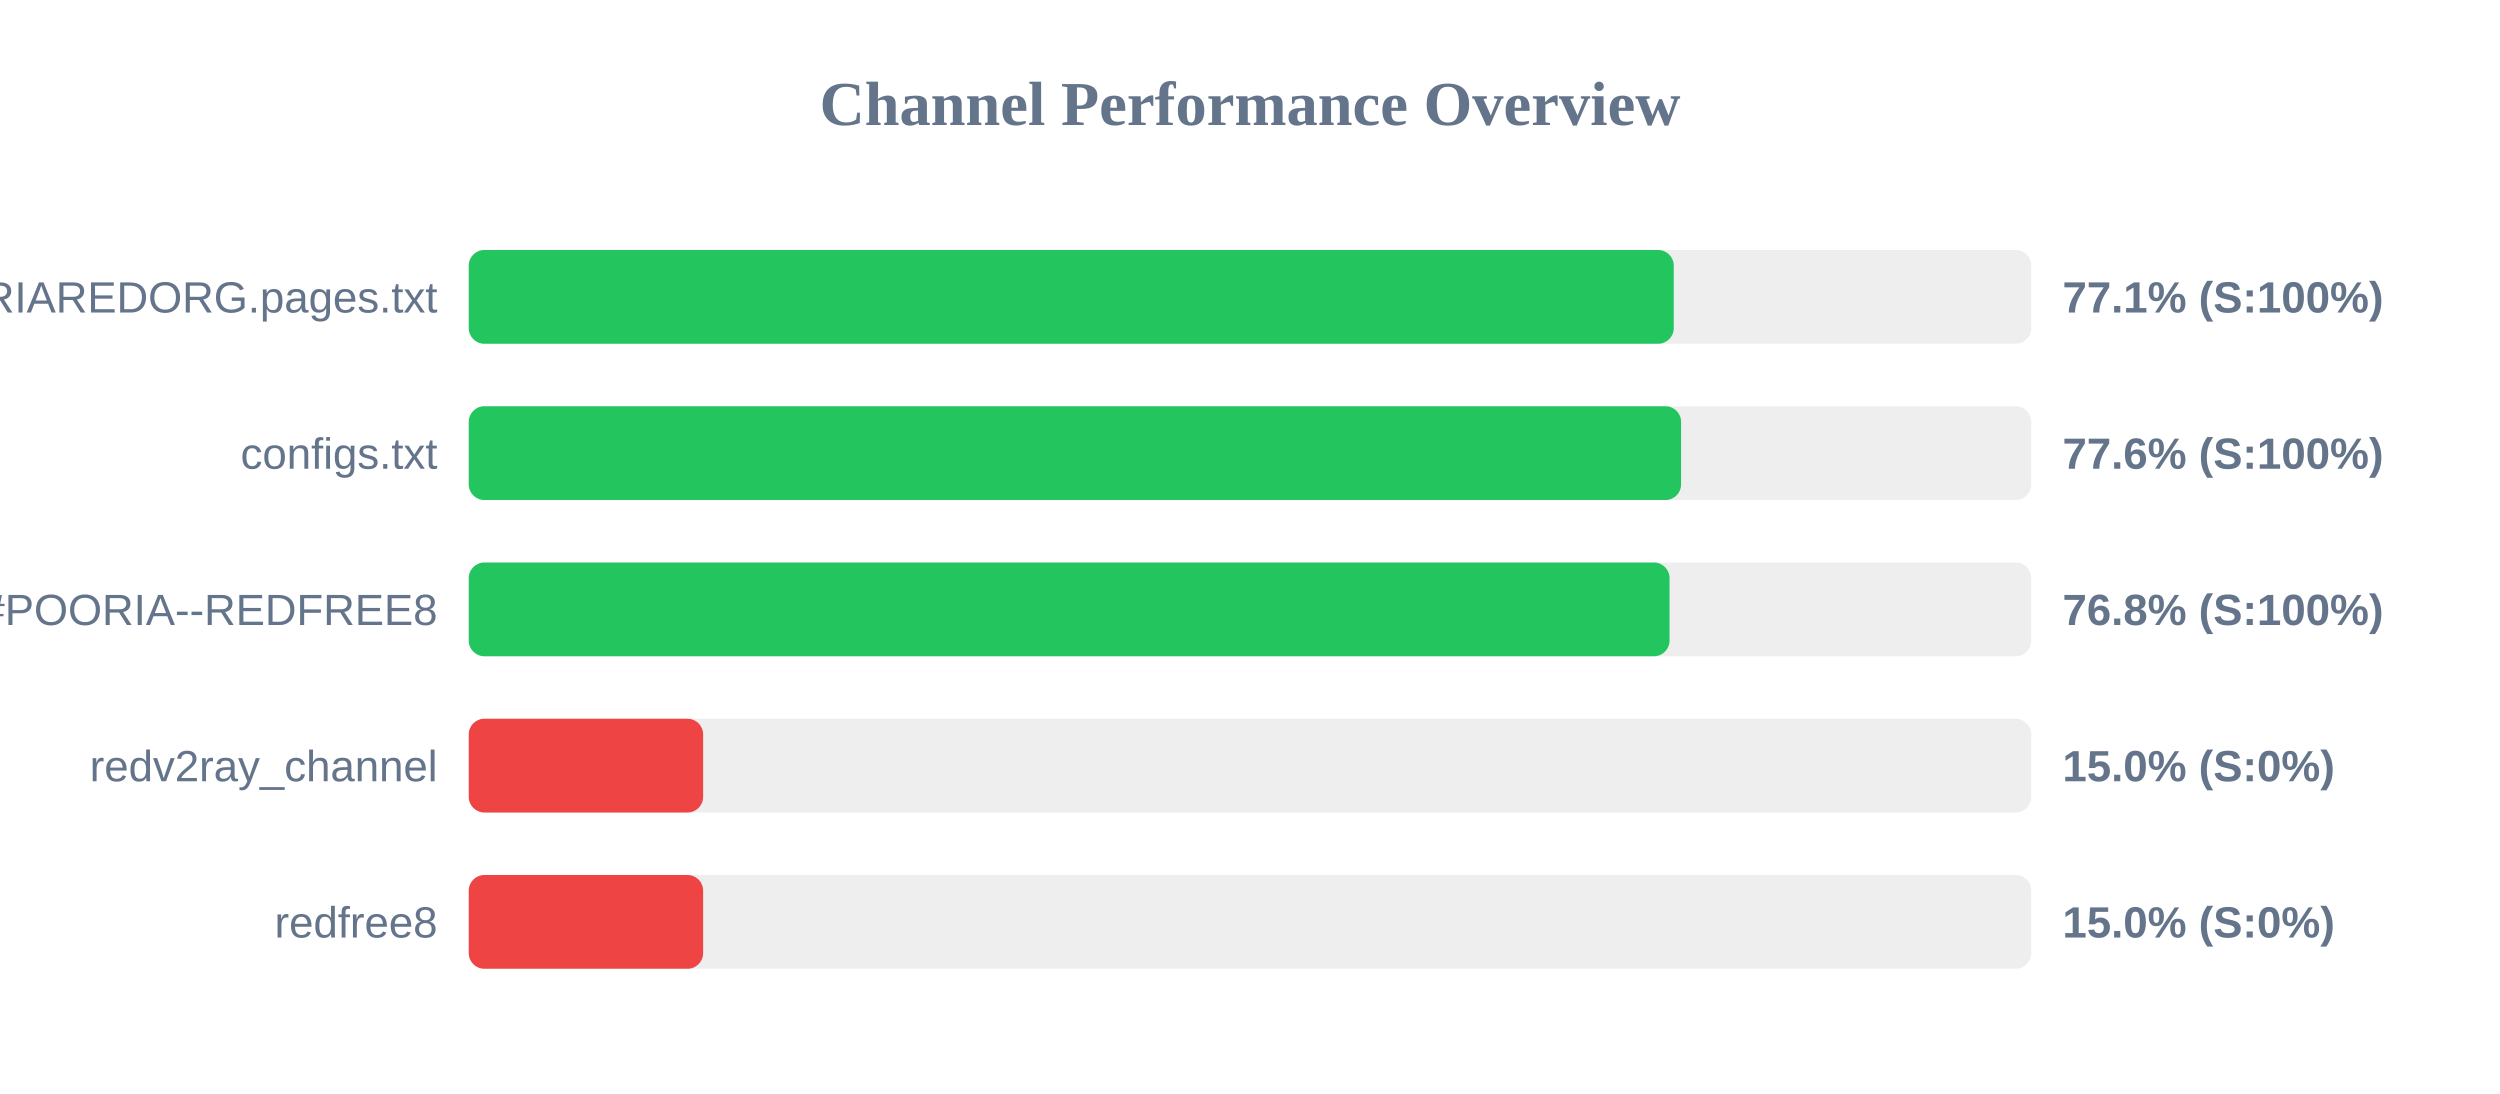
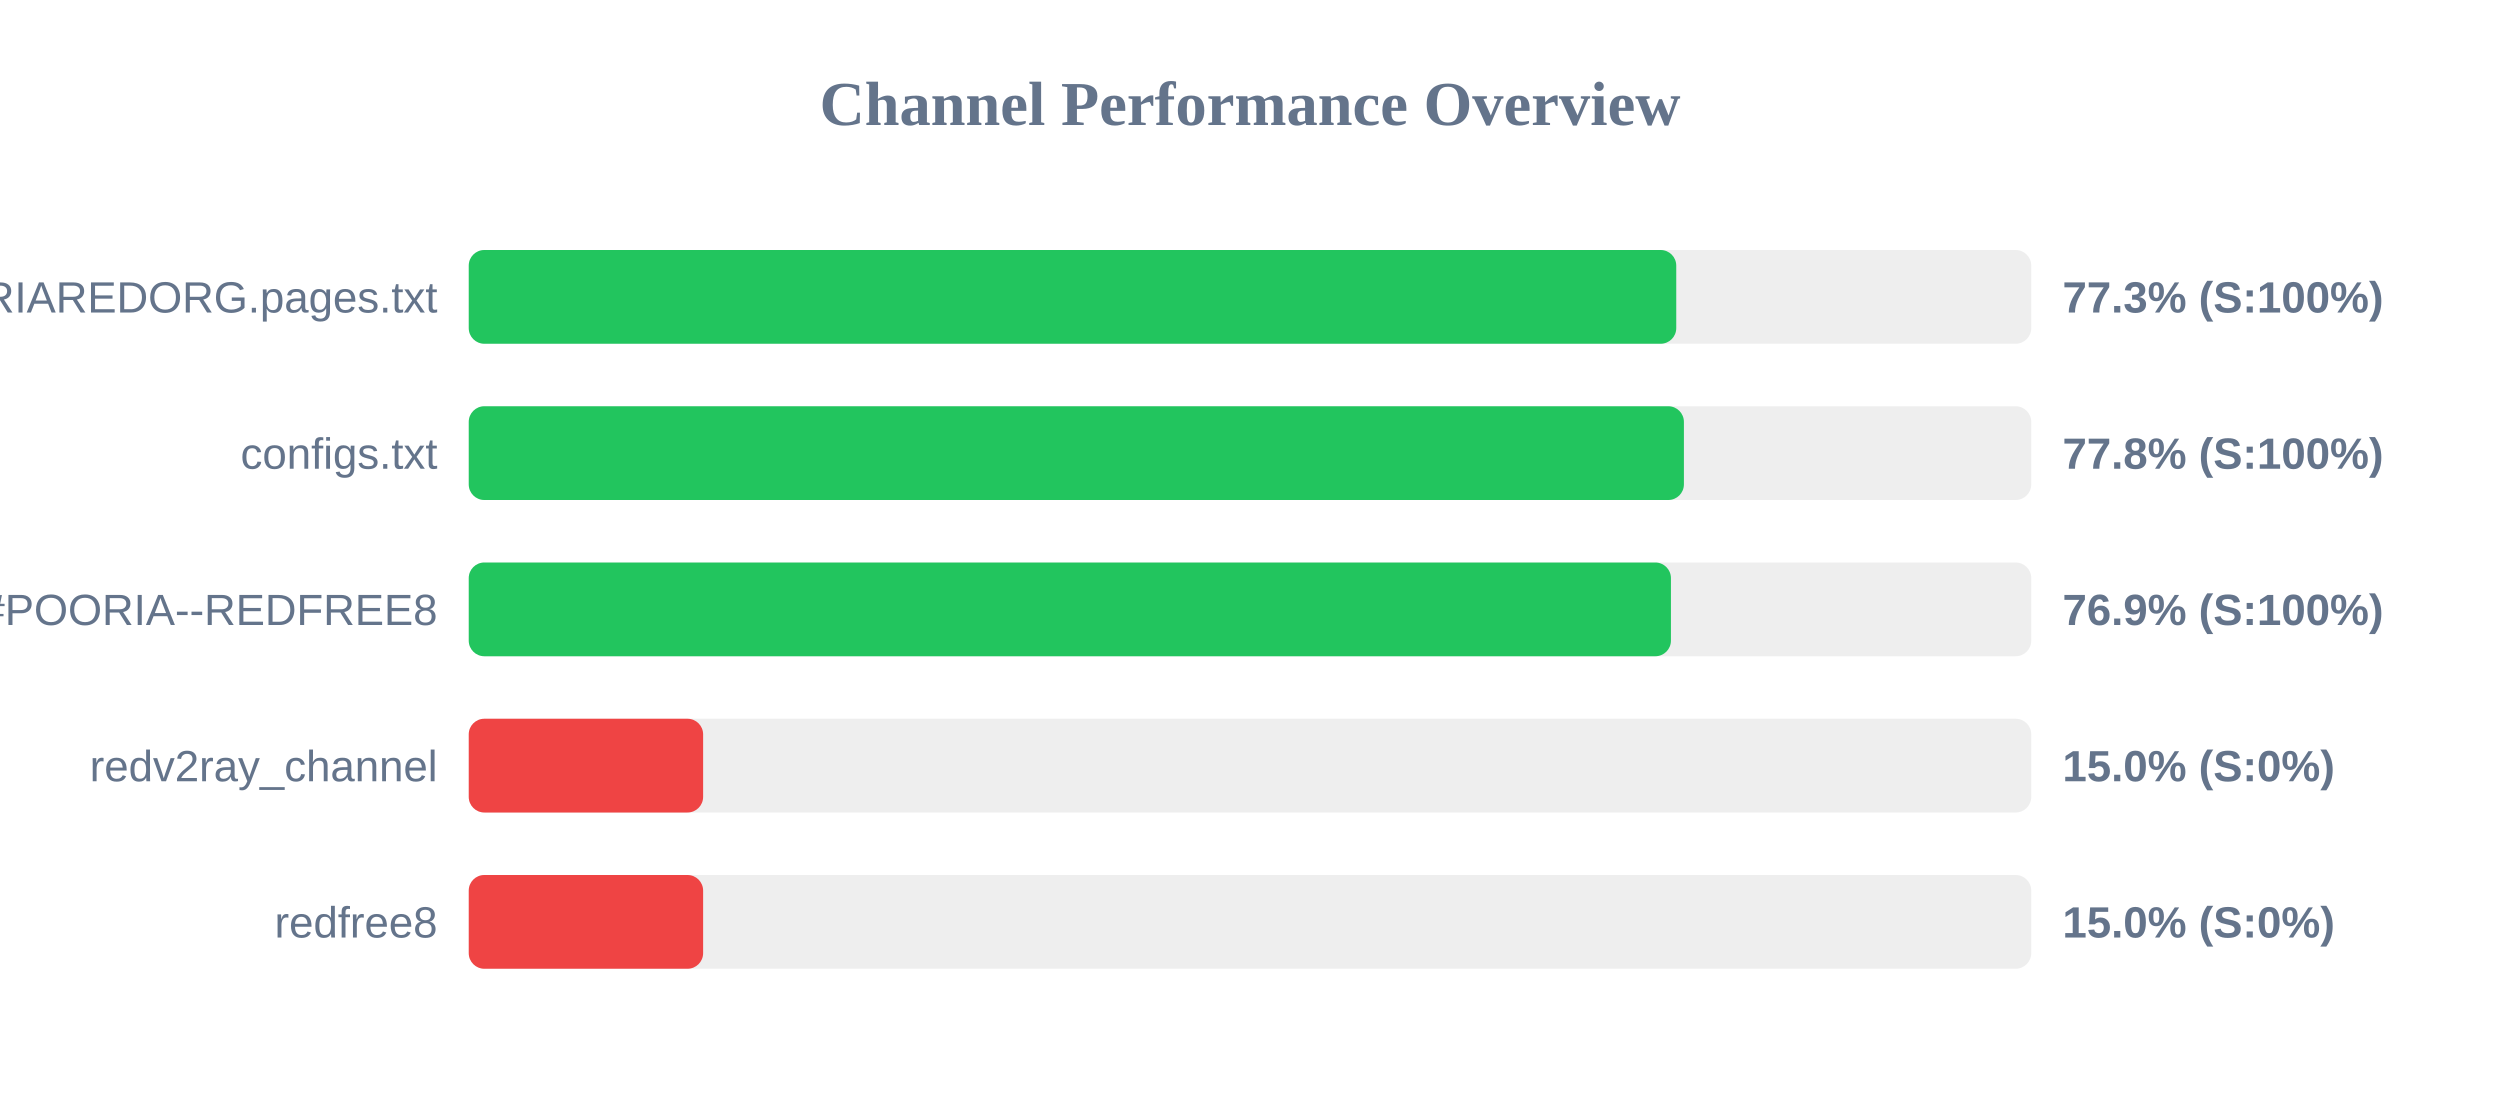
<svg xmlns="http://www.w3.org/2000/svg" width="800" height="350" version="1.1">
  <style>
        .row { font: 14px Arial; fill: #64748b; }
        .score { font: bold 14px Arial; fill: #64748b; }
    </style>
  <text x="400" y="40" text-anchor="middle" font-size="20px" font-weight="bold" fill="#64748b">Channel Performance Overview</text>
  <rect x="150" y="80" width="500" height="30" fill="#eee" rx="5" />
-   <rect x="150" y="80" width="385.6" height="30" fill="#22c55e" rx="5" />
+   <rect x="150" y="80" width="386.4" height="30" fill="#22c55e" rx="5" />
  <text x="140" y="100" text-anchor="end" class="row">POORIAREDORG.pages.txt</text>
-   <text x="660" y="100" text-anchor="start" class="score">77.1% (S:100%)</text>
+   <text x="660" y="100" text-anchor="start" class="score">77.3% (S:100%)</text>
  <rect x="150" y="130" width="500" height="30" fill="#eee" rx="5" />
-   <rect x="150" y="130" width="387.95" height="30" fill="#22c55e" rx="5" />
+   <rect x="150" y="130" width="388.85" height="30" fill="#22c55e" rx="5" />
  <text x="140" y="150" text-anchor="end" class="row">configs.txt</text>
-   <text x="660" y="150" text-anchor="start" class="score">77.6% (S:100%)</text>
+   <text x="660" y="150" text-anchor="start" class="score">77.8% (S:100%)</text>
  <rect x="150" y="180" width="500" height="30" fill="#eee" rx="5" />
-   <rect x="150" y="180" width="384.25" height="30" fill="#22c55e" rx="5" />
+   <rect x="150" y="180" width="384.7" height="30" fill="#22c55e" rx="5" />
  <text x="140" y="200" text-anchor="end" class="row">POORIA--REDFREE8.txt#POORIA--REDFREE8</text>
-   <text x="660" y="200" text-anchor="start" class="score">76.8% (S:100%)</text>
+   <text x="660" y="200" text-anchor="start" class="score">76.9% (S:100%)</text>
  <rect x="150" y="230" width="500" height="30" fill="#eee" rx="5" />
  <rect x="150" y="230" width="75.0" height="30" fill="#ef4444" rx="5" />
  <text x="140" y="250" text-anchor="end" class="row">redv2ray_channel</text>
  <text x="660" y="250" text-anchor="start" class="score">15.0% (S:0%)</text>
  <rect x="150" y="280" width="500" height="30" fill="#eee" rx="5" />
  <rect x="150" y="280" width="75.0" height="30" fill="#ef4444" rx="5" />
  <text x="140" y="300" text-anchor="end" class="row">redfree8</text>
  <text x="660" y="300" text-anchor="start" class="score">15.0% (S:0%)</text>
</svg>
